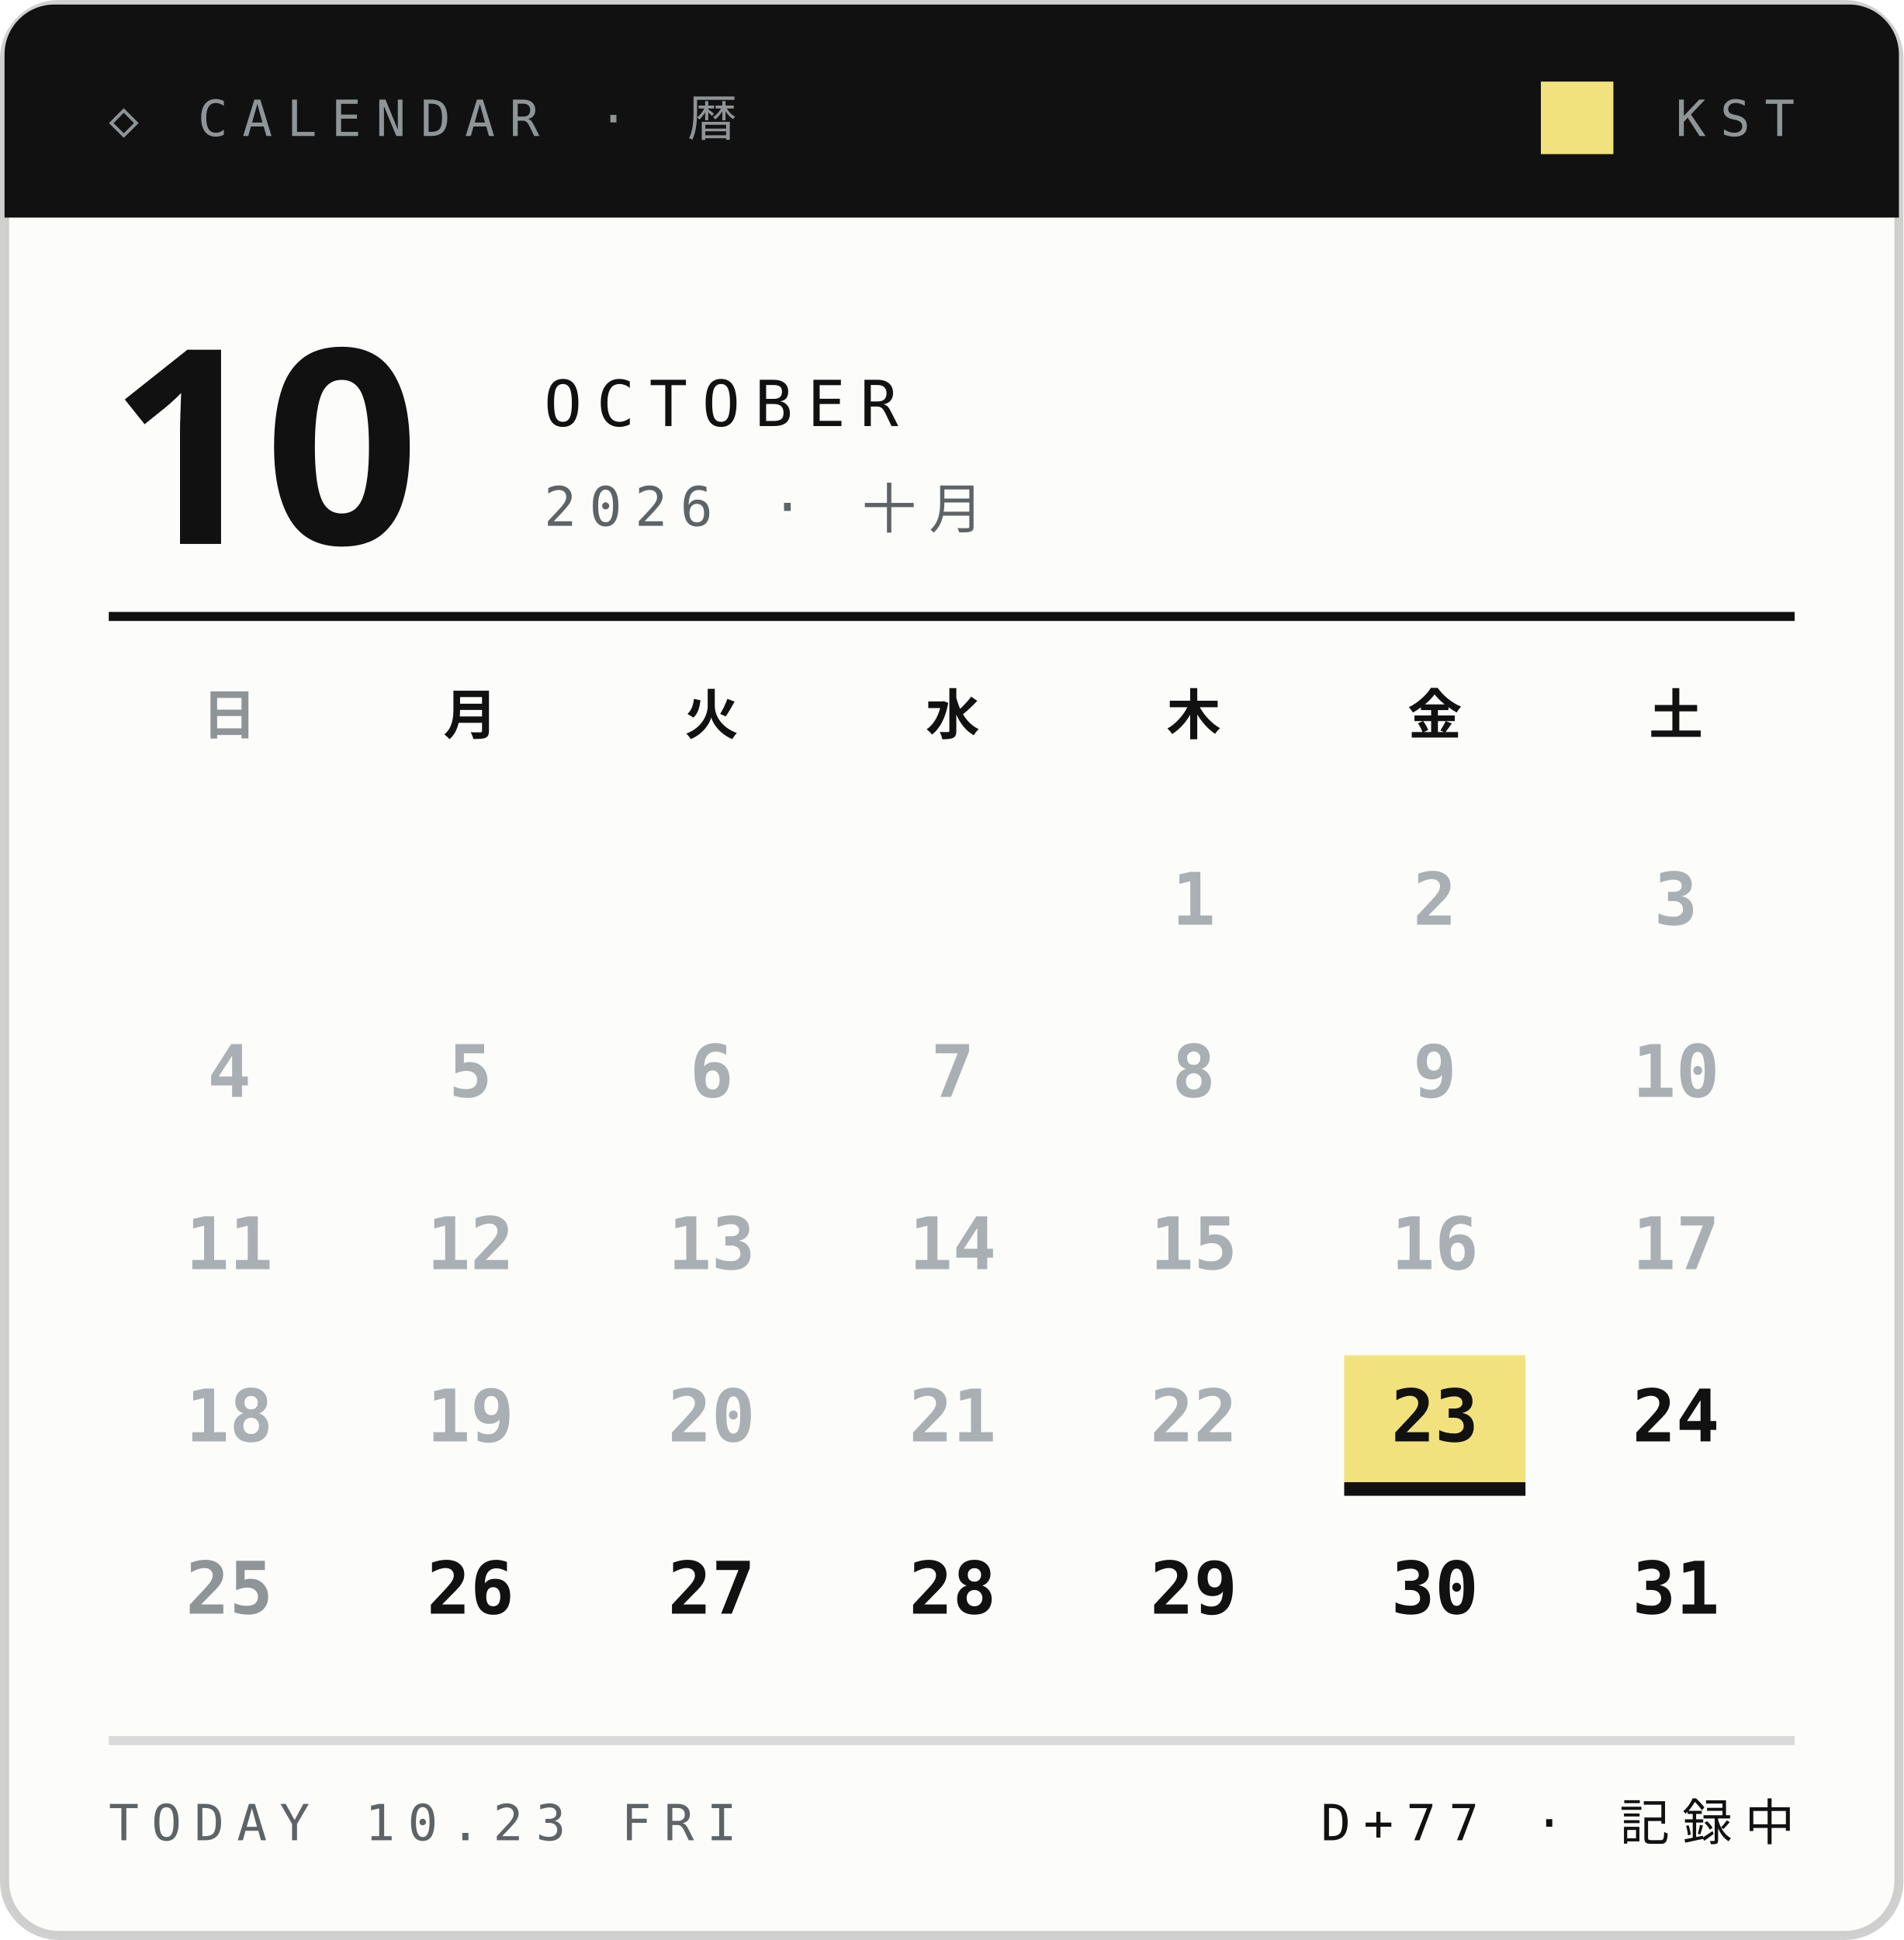
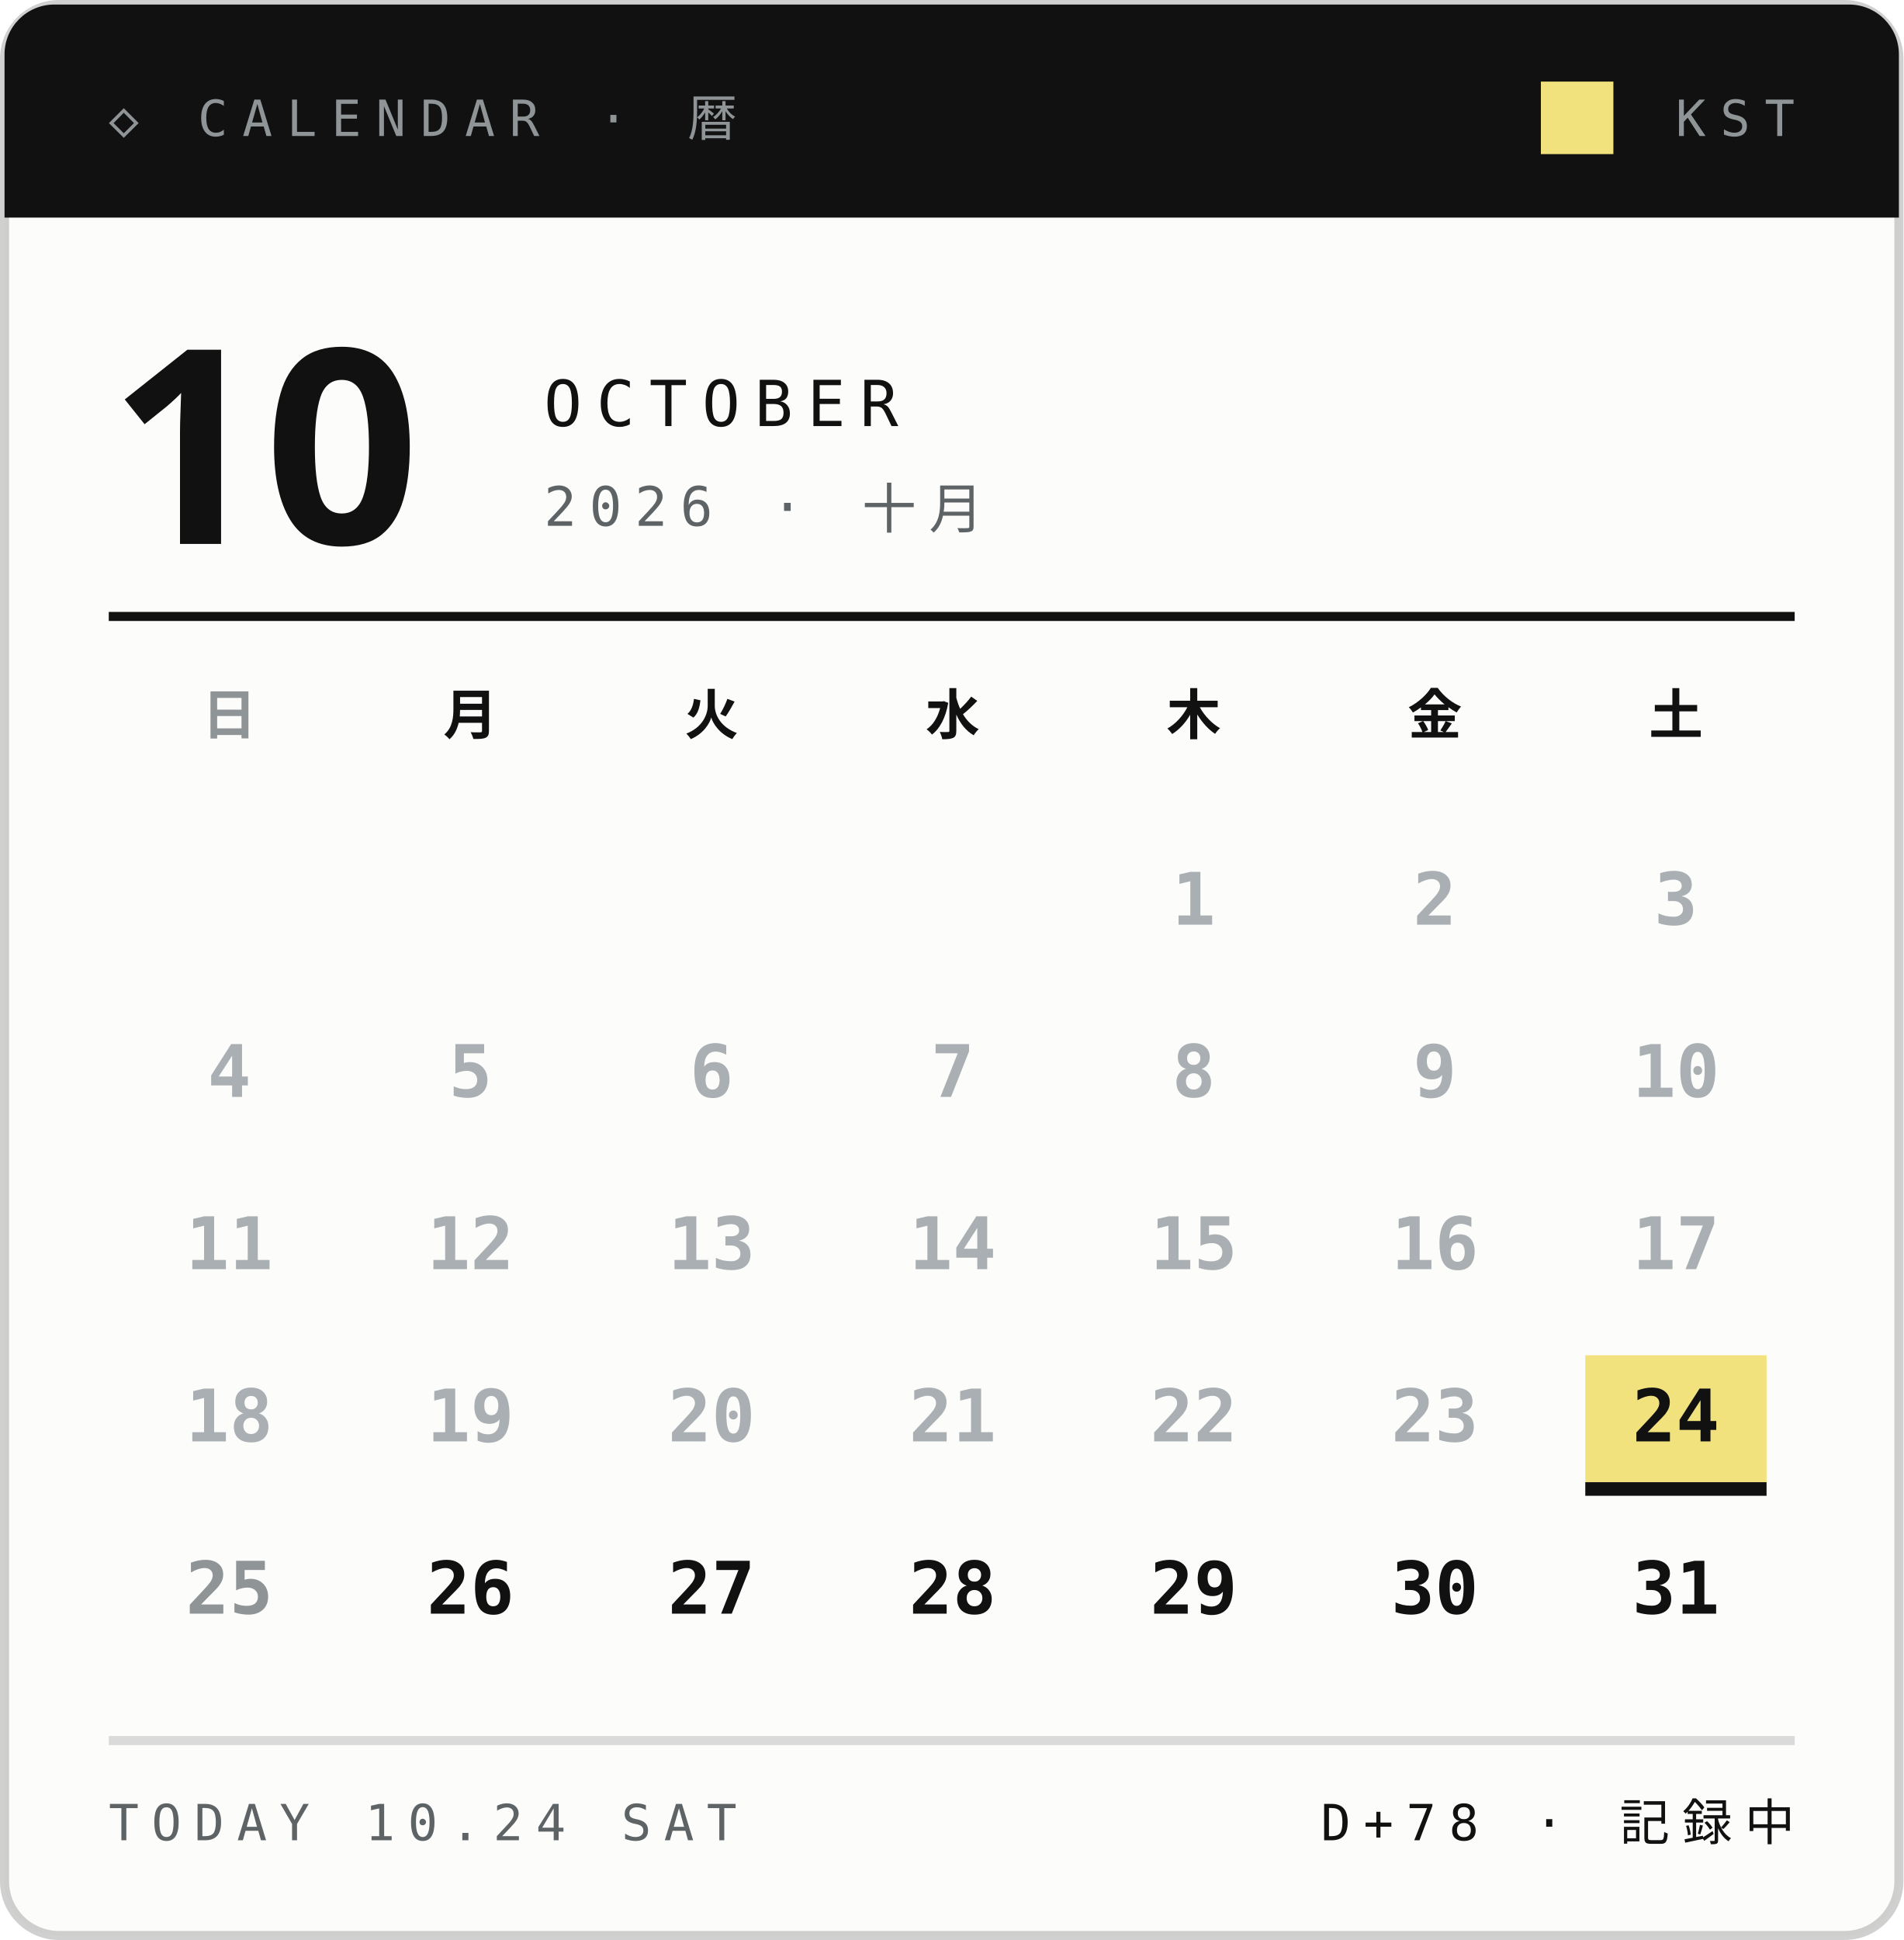
<svg xmlns="http://www.w3.org/2000/svg" width="210" height="214">
  <style>text{font:400 6.5px 'IBM Plex Mono',Menlo,monospace;letter-spacing:1.2px;fill:#5E6366}.s{font-size:5.5px}.v{font-weight:600;font-size:9px;fill:#111;letter-spacing:0}.b{font:900 20px 'Arial Black',sans-serif;fill:#111;letter-spacing:0}.j{font:800 11px 'Hiragino Sans','Noto Sans JP',sans-serif;fill:#111;letter-spacing:2px}</style>
  <rect x=".5" y=".5" width="209" height="213" rx="6" fill="#FCFCFB" stroke="#14151633" />
  <path d="M6 .5h198a5.5 5.5 0 0 1 5.5 5.5V24H.5V6A5.5 5.5 0 0 1 6 .5z" fill="#111" />
  <text x="12" y="15" style="font-size:5.5px;letter-spacing:1.6px;fill:#8F9497">◇ CALENDAR · 暦</text>
  <text x="198" y="15" text-anchor="end" style="font-size:5.5px;letter-spacing:1.6px;fill:#8F9497">KST</text>
  <rect x="170" y="9" width="8" height="8" fill="#F2E27D" />
  <text class="b" x="12" y="60" style="font-size:30px">10</text>
  <text x="60" y="47" style="font-size:7px;letter-spacing:1.6px;fill:#111">OCTOBER</text>
  <text x="60" y="58" style="font-size:6px;letter-spacing:1.4px">2026 · 十月</text>
  <path d="M12 68H198" stroke="#111" />
  <text class="j" x="25.3" y="81" text-anchor="middle" style="font-size:6px;letter-spacing:0;fill:#8F9497">日</text>
  <text class="j" x="51.9" y="81" text-anchor="middle" style="font-size:6px;letter-spacing:0;fill:#111">月</text>
  <text class="j" x="78.5" y="81" text-anchor="middle" style="font-size:6px;letter-spacing:0;fill:#111">火</text>
  <text class="j" x="105.1" y="81" text-anchor="middle" style="font-size:6px;letter-spacing:0;fill:#111">水</text>
  <text class="j" x="131.7" y="81" text-anchor="middle" style="font-size:6px;letter-spacing:0;fill:#111">木</text>
  <text class="j" x="158.3" y="81" text-anchor="middle" style="font-size:6px;letter-spacing:0;fill:#111">金</text>
  <text class="j" x="184.9" y="81" text-anchor="middle" style="font-size:6px;letter-spacing:0;fill:#111">土</text>
  <text class="v" x="131.7" y="102.0" text-anchor="middle" style="font-size:8px;fill:#A9AFB2">1</text>
  <text class="v" x="158.3" y="102.0" text-anchor="middle" style="font-size:8px;fill:#A9AFB2">2</text>
  <text class="v" x="184.9" y="102.0" text-anchor="middle" style="font-size:8px;fill:#A9AFB2">3</text>
  <text class="v" x="25.3" y="121.0" text-anchor="middle" style="font-size:8px;fill:#A9AFB2">4</text>
  <text class="v" x="51.9" y="121.0" text-anchor="middle" style="font-size:8px;fill:#A9AFB2">5</text>
  <text class="v" x="78.5" y="121.0" text-anchor="middle" style="font-size:8px;fill:#A9AFB2">6</text>
  <text class="v" x="105.1" y="121.0" text-anchor="middle" style="font-size:8px;fill:#A9AFB2">7</text>
  <text class="v" x="131.7" y="121.0" text-anchor="middle" style="font-size:8px;fill:#A9AFB2">8</text>
  <text class="v" x="158.3" y="121.0" text-anchor="middle" style="font-size:8px;fill:#A9AFB2">9</text>
  <text class="v" x="184.9" y="121.0" text-anchor="middle" style="font-size:8px;fill:#A9AFB2">10</text>
  <text class="v" x="25.3" y="140.0" text-anchor="middle" style="font-size:8px;fill:#A9AFB2">11</text>
  <text class="v" x="51.9" y="140.0" text-anchor="middle" style="font-size:8px;fill:#A9AFB2">12</text>
  <text class="v" x="78.5" y="140.0" text-anchor="middle" style="font-size:8px;fill:#A9AFB2">13</text>
  <text class="v" x="105.1" y="140.0" text-anchor="middle" style="font-size:8px;fill:#A9AFB2">14</text>
  <text class="v" x="131.7" y="140.0" text-anchor="middle" style="font-size:8px;fill:#A9AFB2">15</text>
  <text class="v" x="158.3" y="140.0" text-anchor="middle" style="font-size:8px;fill:#A9AFB2">16</text>
  <text class="v" x="184.9" y="140.0" text-anchor="middle" style="font-size:8px;fill:#A9AFB2">17</text>
  <text class="v" x="25.3" y="159.0" text-anchor="middle" style="font-size:8px;fill:#A9AFB2">18</text>
  <text class="v" x="51.9" y="159.0" text-anchor="middle" style="font-size:8px;fill:#A9AFB2">19</text>
  <text class="v" x="78.5" y="159.0" text-anchor="middle" style="font-size:8px;fill:#A9AFB2">20</text>
  <text class="v" x="105.1" y="159.0" text-anchor="middle" style="font-size:8px;fill:#A9AFB2">21</text>
  <text class="v" x="131.7" y="159.0" text-anchor="middle" style="font-size:8px;fill:#A9AFB2">22</text>
-   <rect x="148.3" y="149.5" width="20" height="14" fill="#F2E27D" />
-   <rect x="148.3" y="163.5" width="20" height="1.5" fill="#111" />
-   <text class="v" x="158.3" y="159.0" text-anchor="middle" style="font-size:8px;fill:#111">23</text>
+   <text class="v" x="158.3" y="159.0" text-anchor="middle" style="font-size:8px;fill:#A9AFB2">23</text>
+   <rect x="174.9" y="149.5" width="20" height="14" fill="#F2E27D" />
+   <rect x="174.9" y="163.5" width="20" height="1.5" fill="#111" />
  <text class="v" x="184.9" y="159.0" text-anchor="middle" style="font-size:8px;fill:#111">24</text>
  <text class="v" x="25.3" y="178.0" text-anchor="middle" style="font-size:8px;fill:#8F9497">25</text>
  <text class="v" x="51.9" y="178.0" text-anchor="middle" style="font-size:8px;fill:#111">26</text>
  <text class="v" x="78.5" y="178.0" text-anchor="middle" style="font-size:8px;fill:#111">27</text>
  <text class="v" x="105.1" y="178.0" text-anchor="middle" style="font-size:8px;fill:#111">28</text>
  <text class="v" x="131.7" y="178.0" text-anchor="middle" style="font-size:8px;fill:#111">29</text>
  <text class="v" x="158.3" y="178.0" text-anchor="middle" style="font-size:8px;fill:#111">30</text>
  <text class="v" x="184.9" y="178.0" text-anchor="middle" style="font-size:8px;fill:#111">31</text>
  <path d="M12 192H198" stroke="#14151624" />
-   <text x="12" y="203" style="font-size:5.5px;letter-spacing:1.4px">TODAY 10.23 FRI</text>
-   <text x="198" y="203" text-anchor="end" style="font-size:5.5px;letter-spacing:1.4px;fill:#111">D+77 · 記録中</text>
+   <text x="12" y="203" style="font-size:5.5px;letter-spacing:1.4px">TODAY 10.24 SAT</text>
+   <text x="198" y="203" text-anchor="end" style="font-size:5.5px;letter-spacing:1.4px;fill:#111">D+78 · 記録中</text>
</svg>
